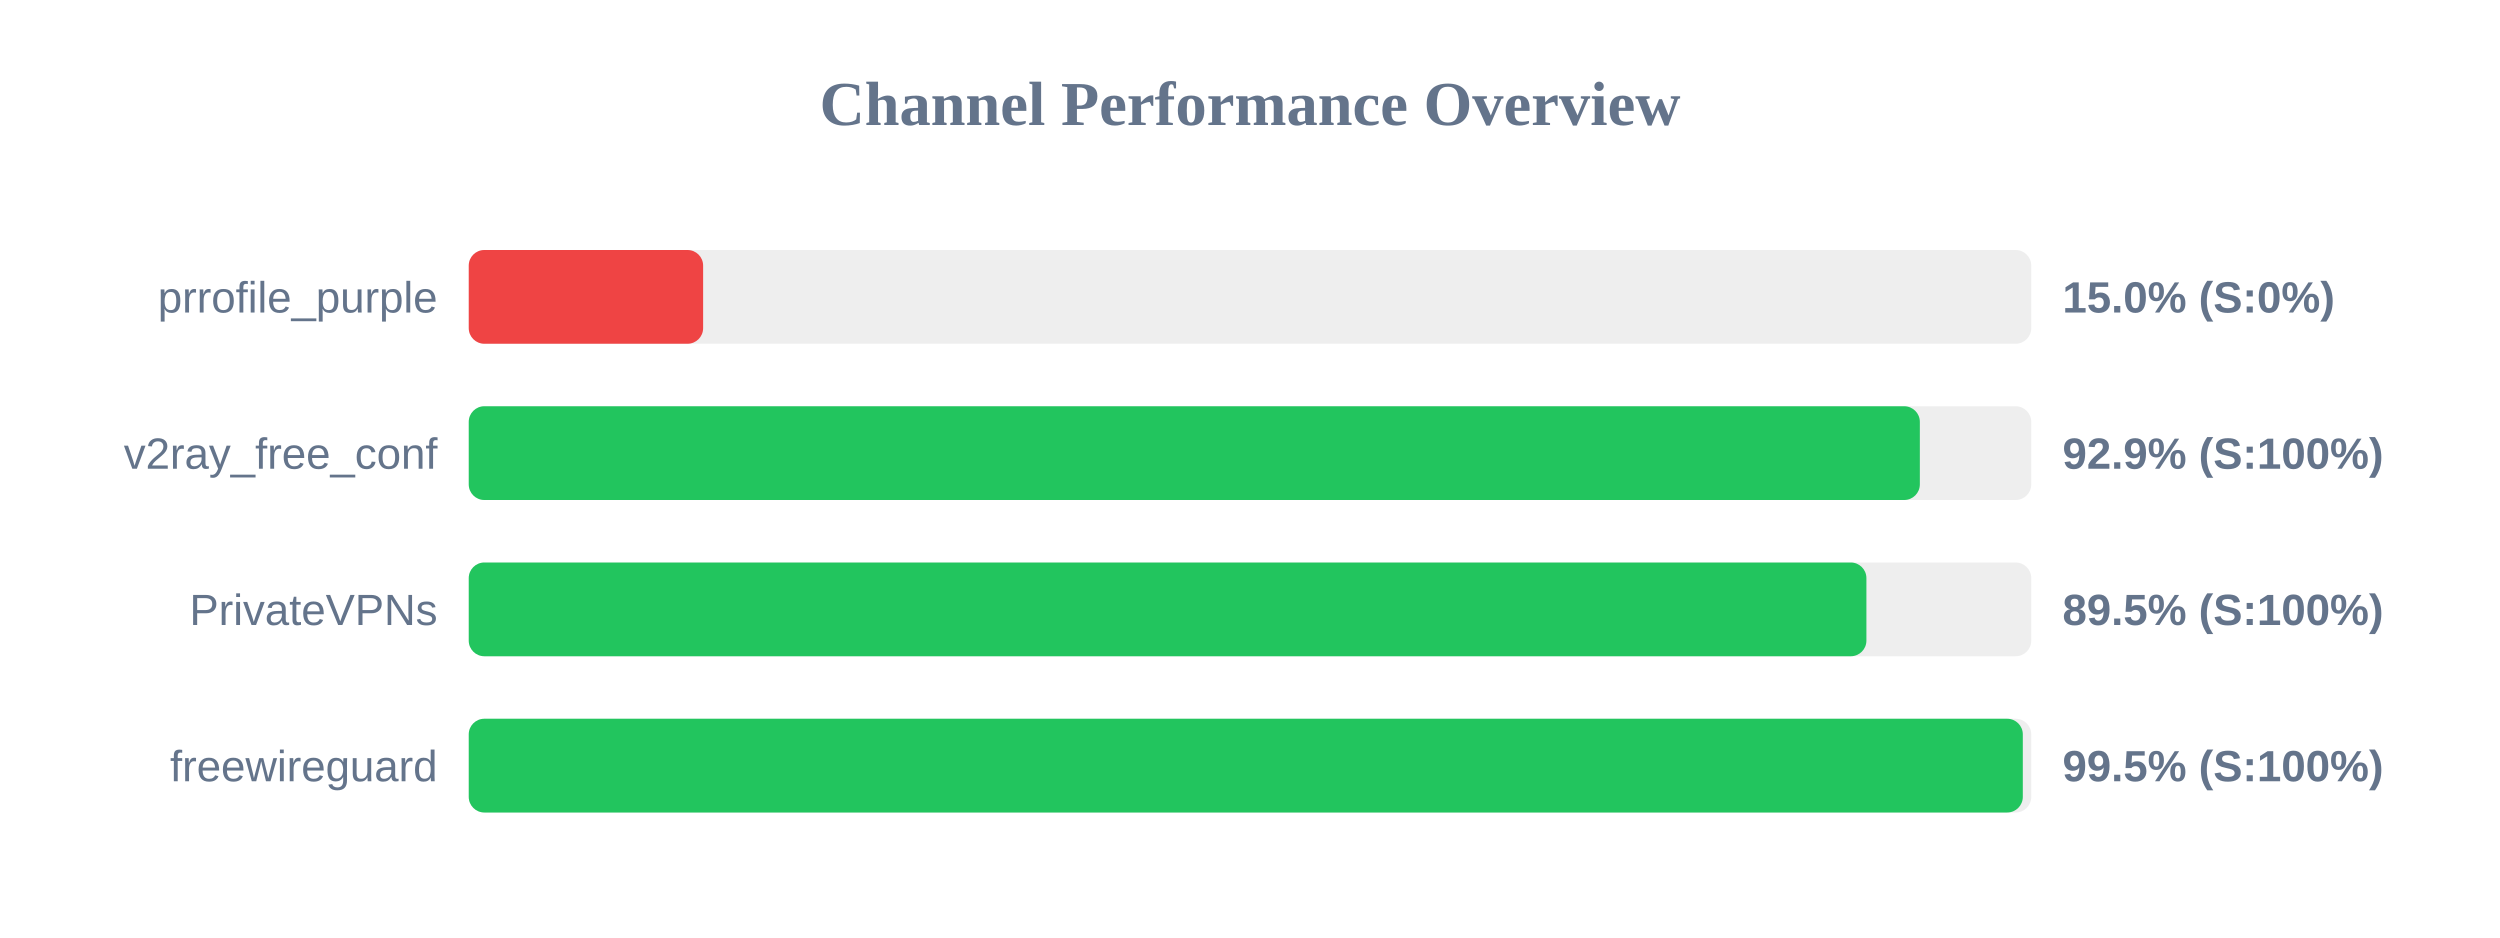
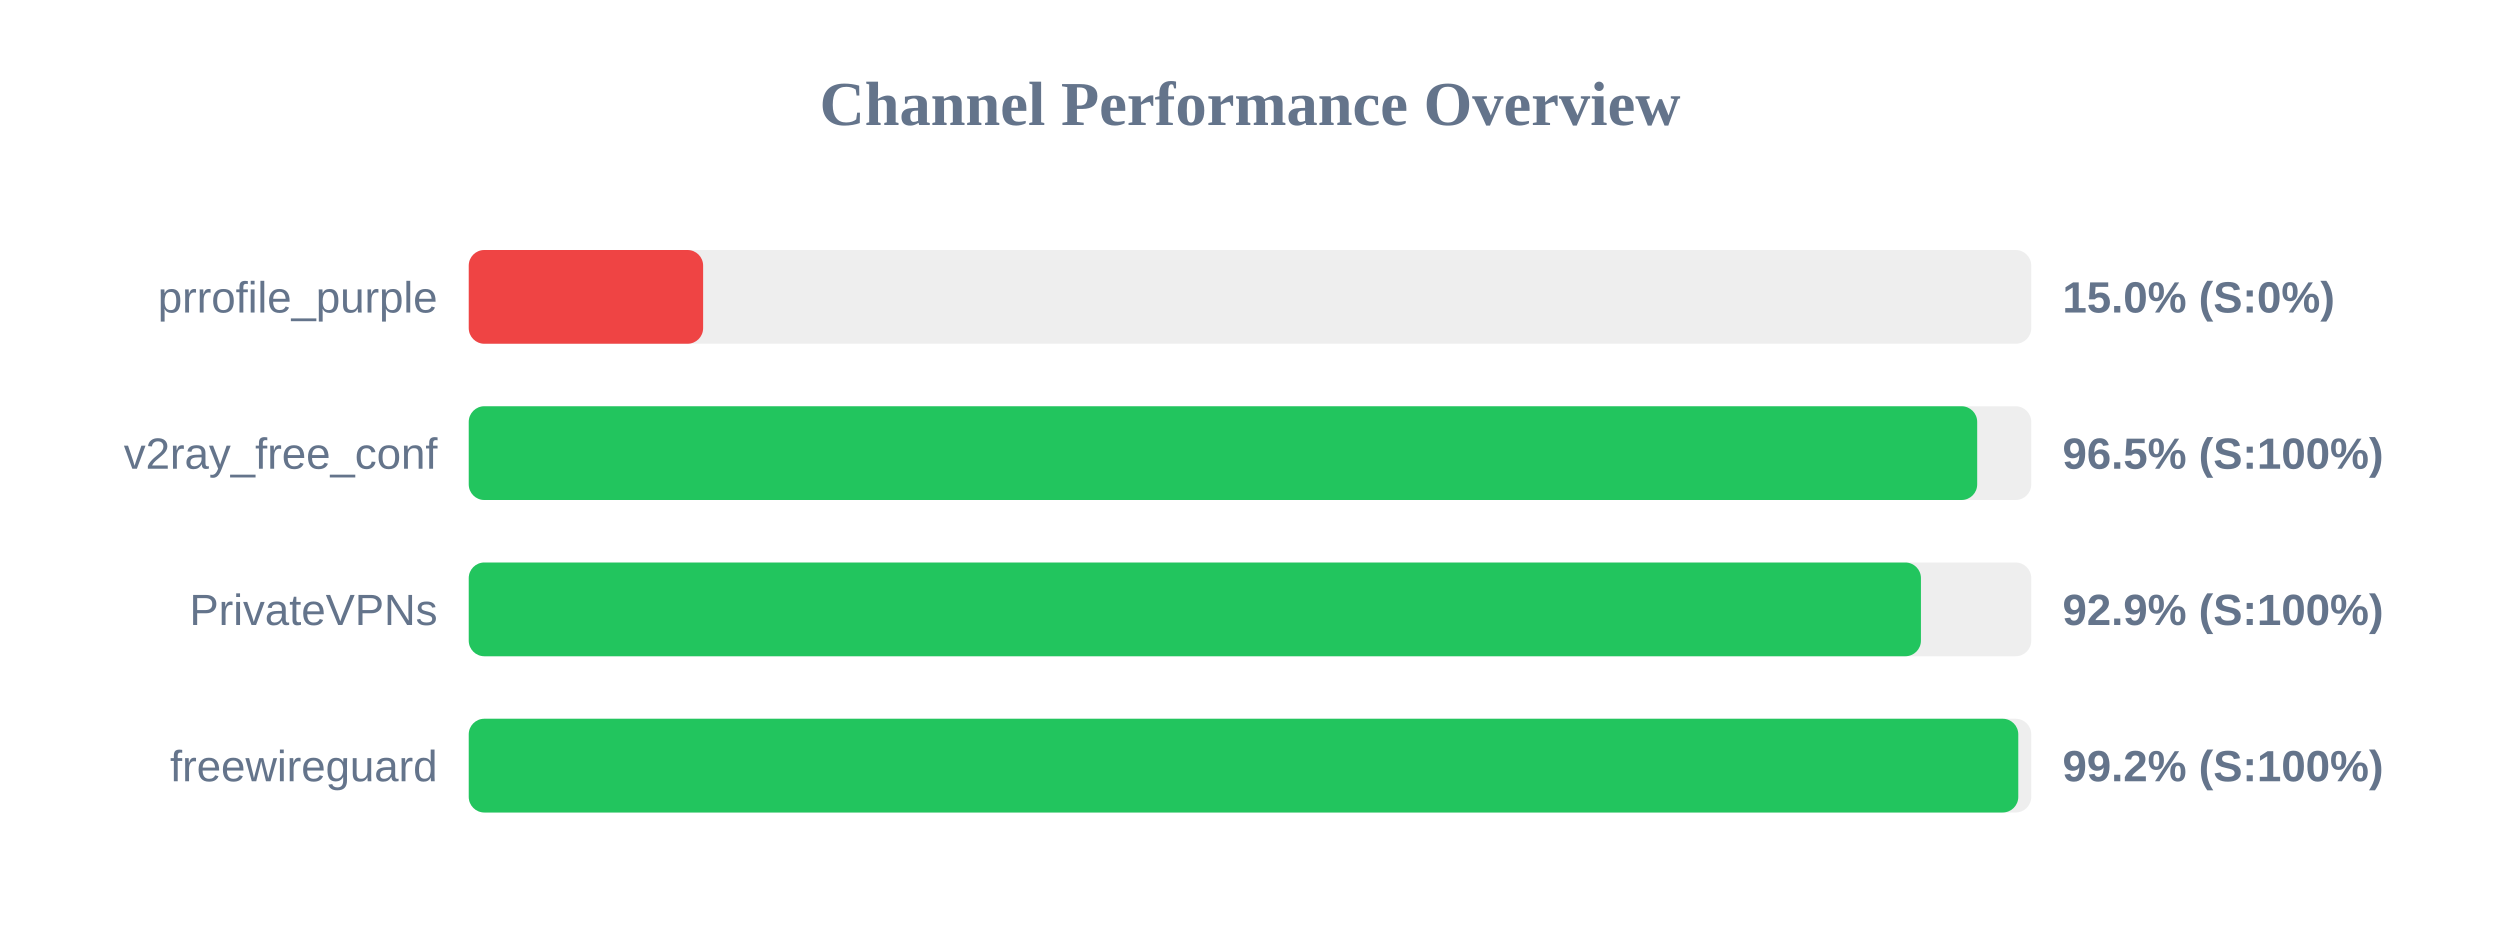
<svg xmlns="http://www.w3.org/2000/svg" width="800" height="300" version="1.1">
  <style>
        .row { font: 14px Arial; fill: #64748b; }
        .score { font: bold 14px Arial; fill: #64748b; }
    </style>
  <text x="400" y="40" text-anchor="middle" font-size="20px" font-weight="bold" fill="#64748b">Channel Performance Overview</text>
  <rect x="150" y="80" width="500" height="30" fill="#eee" rx="5" />
  <rect x="150" y="80" width="75.0" height="30" fill="#ef4444" rx="5" />
  <text x="140" y="100" text-anchor="end" class="row">prrofile_purple</text>
  <text x="660" y="100" text-anchor="start" class="score">15.0% (S:0%)</text>
  <rect x="150" y="130" width="500" height="30" fill="#eee" rx="5" />
-   <rect x="150" y="130" width="464.35" height="30" fill="#22c55e" rx="5" />
+   <rect x="150" y="130" width="482.7" height="30" fill="#22c55e" rx="5" />
  <text x="140" y="150" text-anchor="end" class="row">v2ray_free_conf</text>
-   <text x="660" y="150" text-anchor="start" class="score">92.9% (S:100%)</text>
+   <text x="660" y="150" text-anchor="start" class="score">96.5% (S:100%)</text>
  <rect x="150" y="180" width="500" height="30" fill="#eee" rx="5" />
-   <rect x="150" y="180" width="447.25" height="30" fill="#22c55e" rx="5" />
+   <rect x="150" y="180" width="464.7" height="30" fill="#22c55e" rx="5" />
  <text x="140" y="200" text-anchor="end" class="row">PrivateVPNs</text>
-   <text x="660" y="200" text-anchor="start" class="score">89.5% (S:100%)</text>
+   <text x="660" y="200" text-anchor="start" class="score">92.9% (S:100%)</text>
  <rect x="150" y="230" width="500" height="30" fill="#eee" rx="5" />
-   <rect x="150" y="230" width="497.3" height="30" fill="#22c55e" rx="5" />
+   <rect x="150" y="230" width="495.85" height="30" fill="#22c55e" rx="5" />
  <text x="140" y="250" text-anchor="end" class="row">freewireguard</text>
-   <text x="660" y="250" text-anchor="start" class="score">99.5% (S:100%)</text>
+   <text x="660" y="250" text-anchor="start" class="score">99.2% (S:100%)</text>
</svg>
